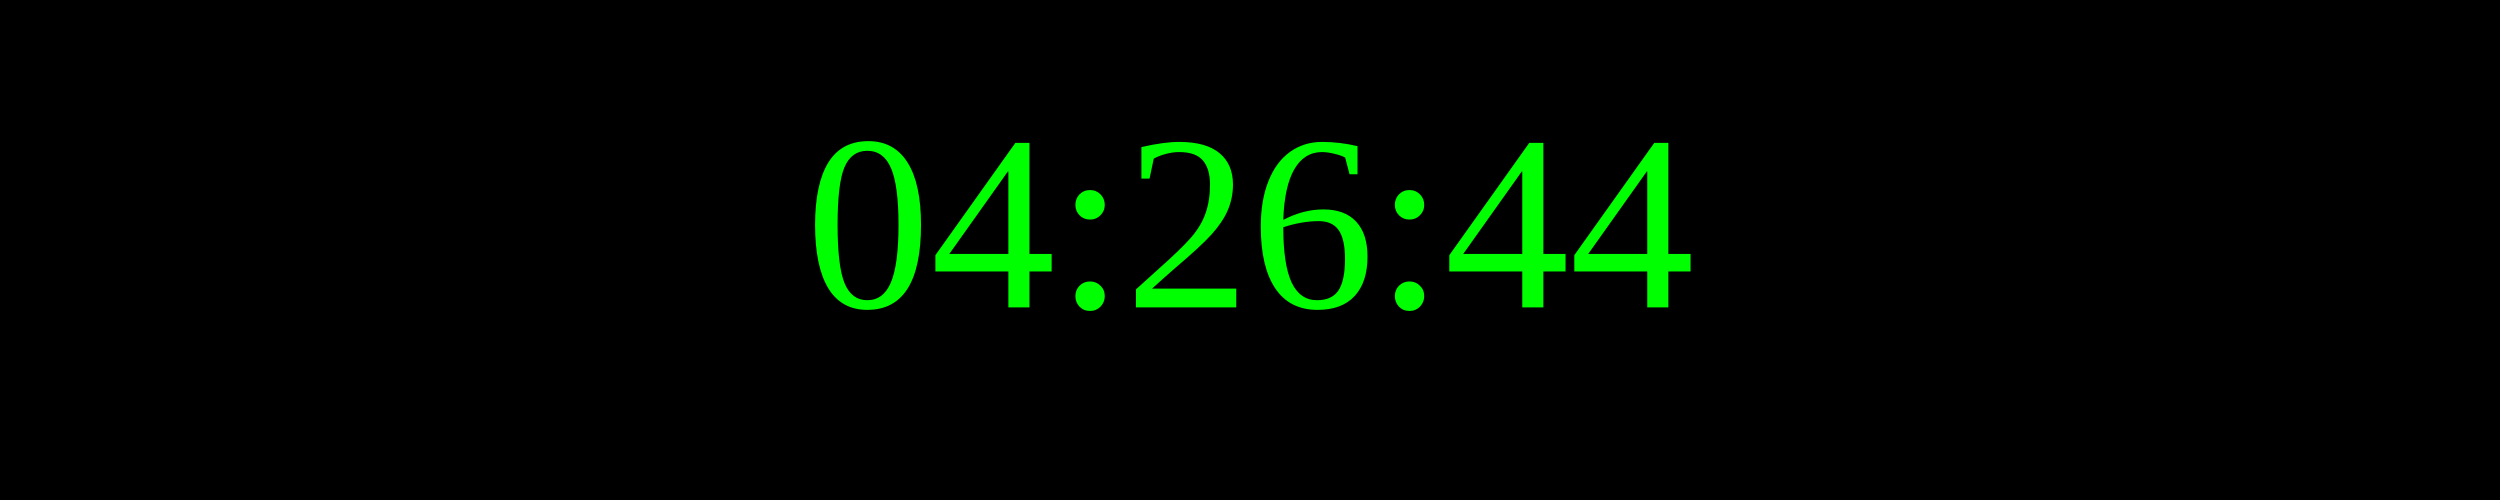
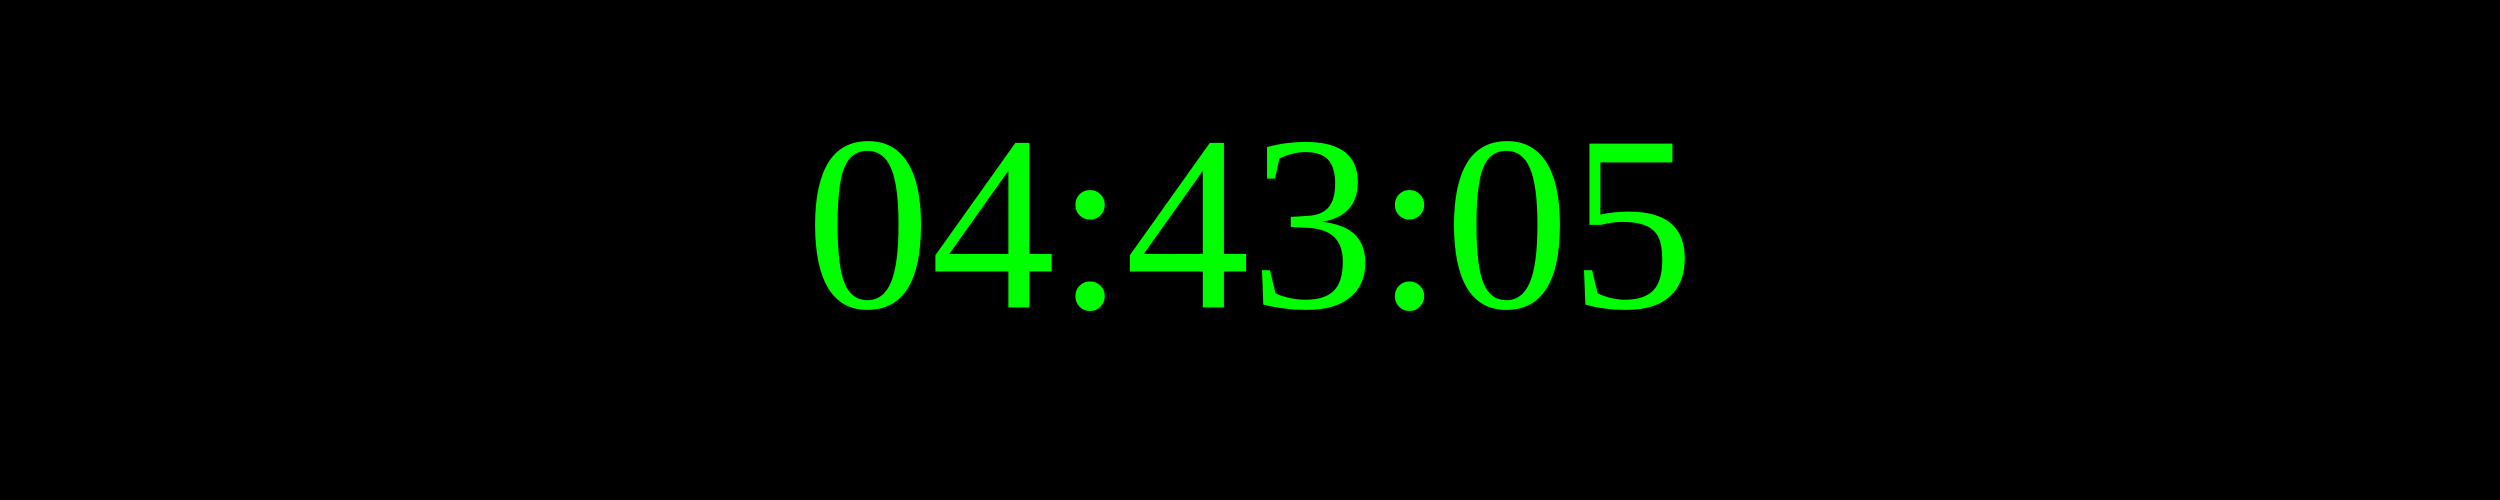
<svg xmlns="http://www.w3.org/2000/svg" width="250" height="50">
  <rect width="100%" height="100%" fill="black" />
  <text x="50%" y="50%" font-size="25" fill="lime" text-anchor="middle" dominant-baseline="middle">
- 04:26:44
+ 04:43:05
</text>
</svg>
